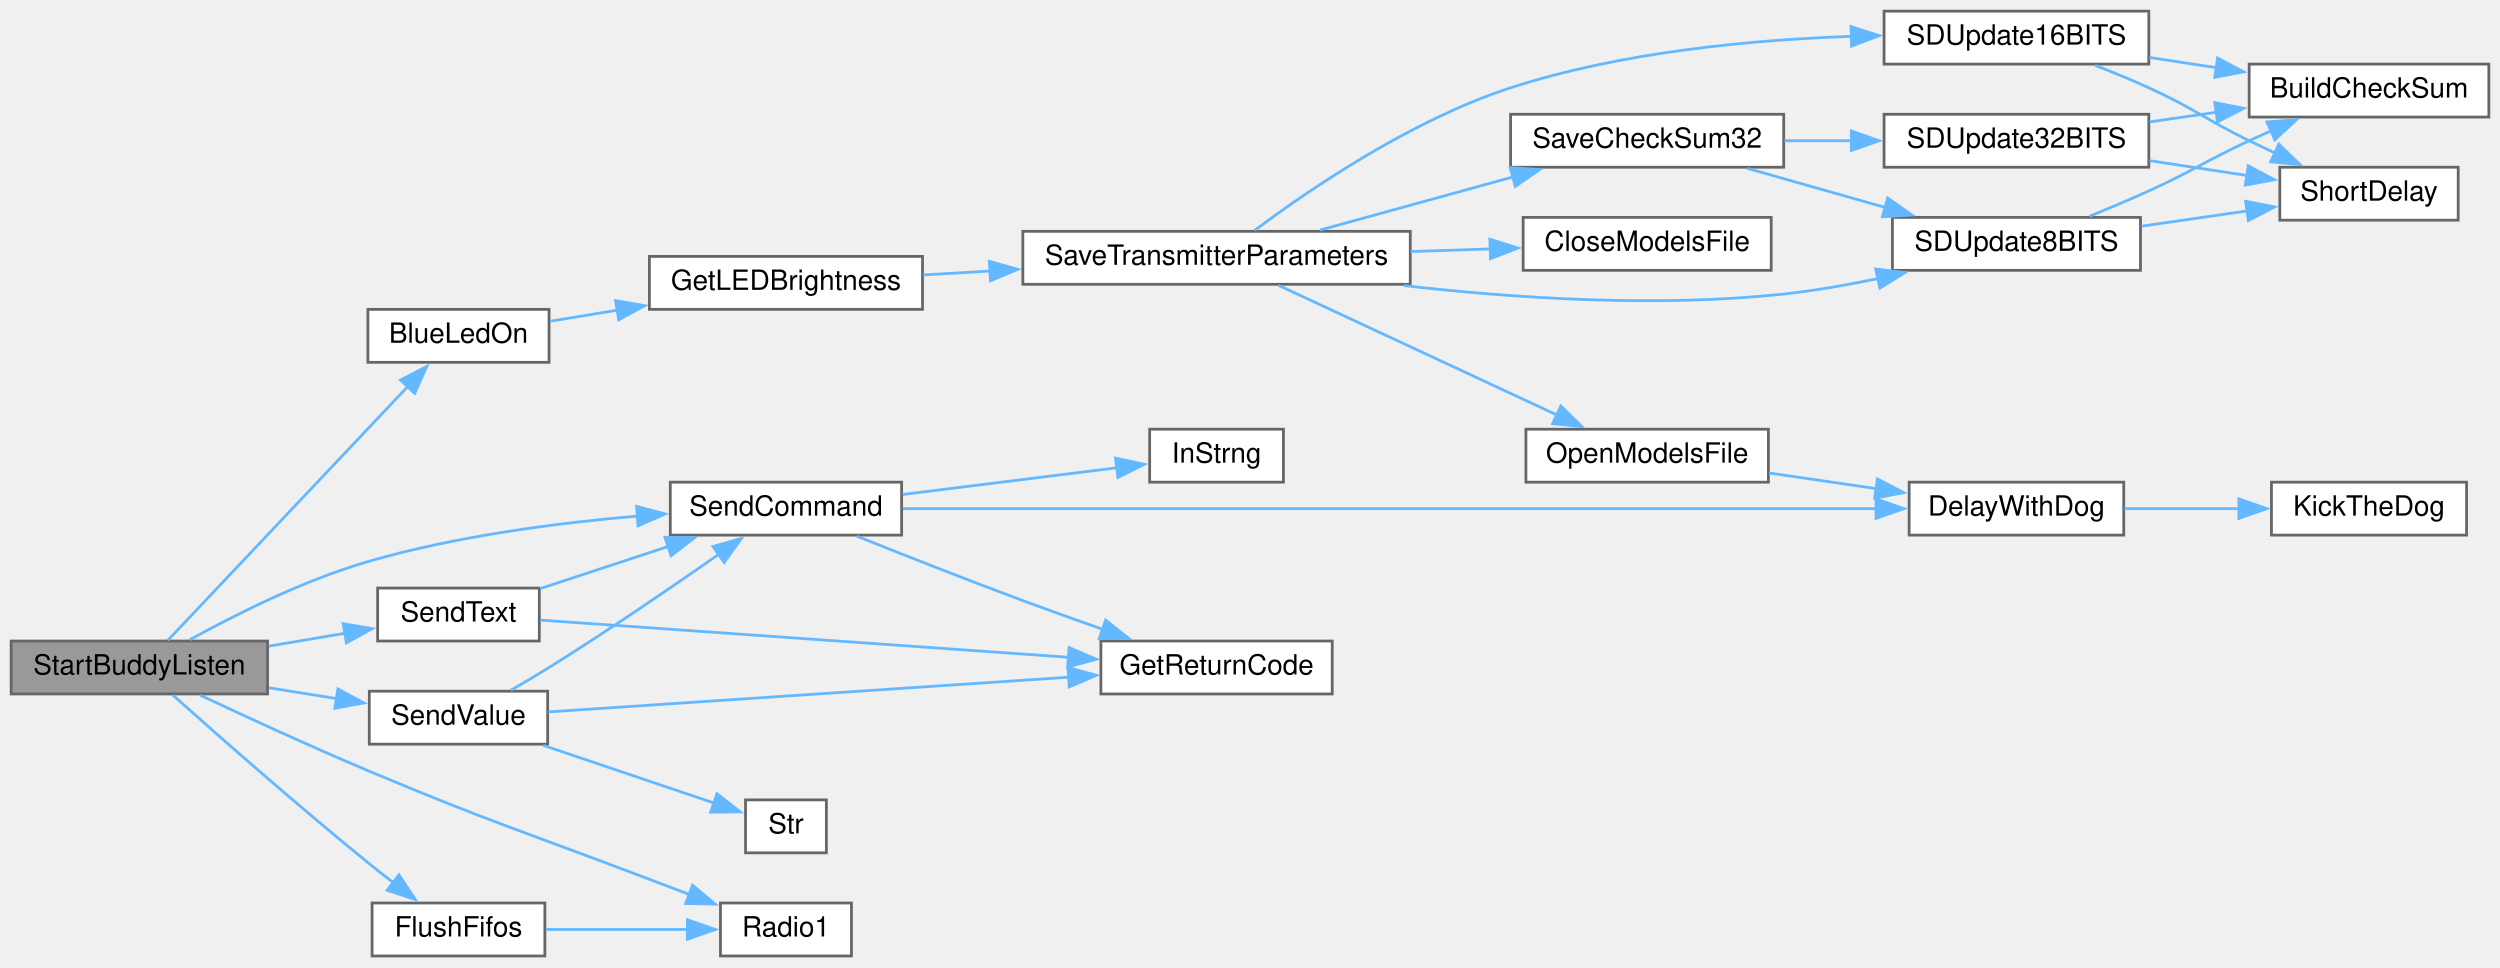
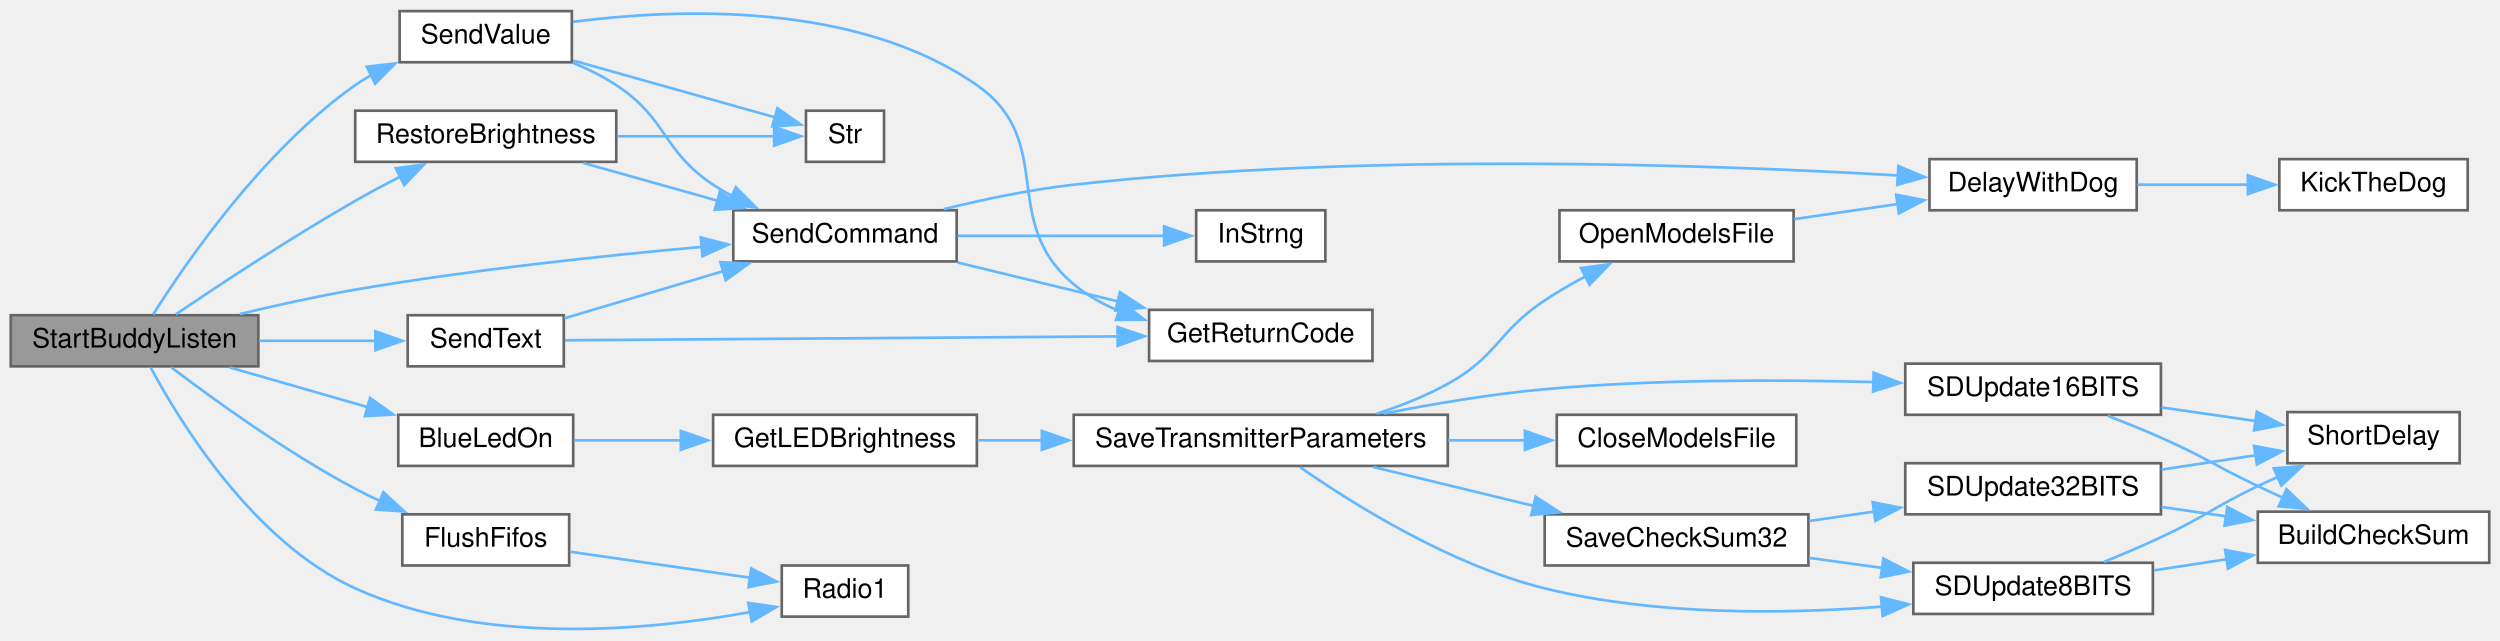
- <svg xmlns="http://www.w3.org/2000/svg" xmlns:xlink="http://www.w3.org/1999/xlink" width="897pt" height="347pt" viewBox="0.00 0.00 897.00 347.00">
-   <g id="graph0" class="graph" transform="scale(1 1) rotate(0) translate(4 343)">
+ <svg xmlns="http://www.w3.org/2000/svg" xmlns:xlink="http://www.w3.org/1999/xlink" width="929pt" height="238pt" viewBox="0.00 0.00 929.00 237.73">
+   <g id="graph0" class="graph" transform="scale(1 1) rotate(0) translate(4 233.73)">
    <g id="node1" class="node">
      <g id="a_node1">
        <a xlink:title=" ">
-           <polygon fill="#999999" stroke="#666666" points="92,-113 0,-113 0,-94 92,-94 92,-113" />
-           <text text-anchor="middle" x="46" y="-101" font-family="Helvetica,sans-Serif" font-size="10.00">StartBuddyListen</text>
+           <polygon fill="#999999" stroke="#666666" points="92,-116.73 0,-116.73 0,-97.73 92,-97.73 92,-116.73" />
+           <text text-anchor="middle" x="46" y="-104.73" font-family="Helvetica,sans-Serif" font-size="10.00">StartBuddyListen</text>
        </a>
      </g>
    </g>
    <g id="node2" class="node">
      <g id="a_node2">
        <a xlink:href="Utilities_8h.html#aa1f9aec467eb00917ad9ffdc0bd5b20d" target="_top" xlink:title=" ">
-           <polygon fill="white" stroke="#666666" points="193,-232 128,-232 128,-213 193,-213 193,-232" />
-           <text text-anchor="middle" x="160.5" y="-220" font-family="Helvetica,sans-Serif" font-size="10.00">BlueLedOn</text>
+           <polygon fill="white" stroke="#666666" points="209,-79.73 144,-79.73 144,-60.73 209,-60.73 209,-79.73" />
+           <text text-anchor="middle" x="176.5" y="-67.73" font-family="Helvetica,sans-Serif" font-size="10.00">BlueLedOn</text>
        </a>
      </g>
    </g>
    <g id="edge1" class="edge">
-       <path fill="none" stroke="#63b8ff" d="M56.21,-113.24C75.08,-133.2 118.39,-179.02 142.51,-204.53" />
-       <polygon fill="#63b8ff" stroke="#63b8ff" points="139.71,-206.66 149.13,-211.53 144.8,-201.86 139.71,-206.66" />
+       <path fill="none" stroke="#63b8ff" d="M81.44,-97.31C97.29,-92.75 116.26,-87.28 133,-82.46" />
+       <polygon fill="#63b8ff" stroke="#63b8ff" points="133.52,-85.96 142.16,-79.82 131.58,-79.23 133.52,-85.96" />
    </g>
    <g id="node15" class="node">
      <g id="a_node15">
        <a xlink:href="transceiver_8h.html#a07c27b4e208198453c70876517926052" target="_top" xlink:title=" ">
-           <polygon fill="white" stroke="#666666" points="191.5,-19 129.5,-19 129.5,0 191.5,0 191.5,-19" />
-           <text text-anchor="middle" x="160.5" y="-7" font-family="Helvetica,sans-Serif" font-size="10.00">FlushFifos</text>
+           <polygon fill="white" stroke="#666666" points="207.5,-42.73 145.5,-42.73 145.5,-23.73 207.5,-23.73 207.5,-42.73" />
+           <text text-anchor="middle" x="176.5" y="-30.73" font-family="Helvetica,sans-Serif" font-size="10.00">FlushFifos</text>
        </a>
      </g>
    </g>
    <g id="edge19" class="edge">
-       <path fill="none" stroke="#63b8ff" d="M58.08,-93.54C73.51,-79.76 102.46,-54.23 128,-33.5 130.94,-31.12 134.06,-28.65 137.17,-26.25" />
-       <polygon fill="#63b8ff" stroke="#63b8ff" points="139.15,-29.13 144.98,-20.28 134.9,-23.57 139.15,-29.13" />
+       <path fill="none" stroke="#63b8ff" d="M59.64,-97.37C75.14,-85.59 102.48,-65.79 128,-52.23 131,-50.63 134.17,-49.09 137.38,-47.62" />
+       <polygon fill="#63b8ff" stroke="#63b8ff" points="138.47,-50.96 146.27,-43.79 135.7,-44.53 138.47,-50.96" />
    </g>
    <g id="node16" class="node">
      <g id="a_node16">
        <a xlink:href="radio_8h.html#a6e2d4126d864c50e7c23c988c2bfdd1a" target="_top" xlink:title=" ">
-           <polygon fill="white" stroke="#666666" points="301.5,-19 254.5,-19 254.5,0 301.5,0 301.5,-19" />
-           <text text-anchor="middle" x="278" y="-7" font-family="Helvetica,sans-Serif" font-size="10.00">Radio1</text>
+           <polygon fill="white" stroke="#666666" points="333.5,-23.73 286.5,-23.73 286.5,-4.73 333.5,-4.73 333.5,-23.73" />
+           <text text-anchor="middle" x="310" y="-11.73" font-family="Helvetica,sans-Serif" font-size="10.00">Radio1</text>
        </a>
      </g>
    </g>
    <g id="edge21" class="edge">
-       <path fill="none" stroke="#63b8ff" d="M67.83,-93.57C84.1,-85.91 107.34,-75.2 128,-66.5 172.35,-47.83 184.03,-44.61 229,-27.5 233.71,-25.71 238.69,-23.83 243.59,-21.98" />
-       <polygon fill="#63b8ff" stroke="#63b8ff" points="244.48,-25.38 252.62,-18.59 242.02,-18.83 244.48,-25.38" />
+       <path fill="none" stroke="#63b8ff" d="M52.01,-97.28C62.72,-77.26 90.04,-32.51 128,-15.23 175.43,6.37 237.37,0.4 275.11,-6.48" />
+       <polygon fill="#63b8ff" stroke="#63b8ff" points="274.04,-9.83 284.52,-8.32 275.38,-2.96 274.04,-9.83" />
    </g>
    <g id="node17" class="node">
      <g id="a_node17">
+         <a xlink:href="TransmitterCode_2src_2main_8cpp.html#a49da3478d89a22069e29c7f00cb46a5f" target="_top" xlink:title=" ">
+           <polygon fill="white" stroke="#666666" points="225,-192.73 128,-192.73 128,-173.73 225,-173.73 225,-192.73" />
+           <text text-anchor="middle" x="176.5" y="-180.73" font-family="Helvetica,sans-Serif" font-size="10.00">RestoreBrightness</text>
+         </a>
+       </g>
+     </g>
+     <g id="edge22" class="edge">
+       <path fill="none" stroke="#63b8ff" d="M61.35,-117.08C77.33,-127.9 104.06,-145.54 128,-159.23 133.41,-162.32 139.28,-165.45 144.97,-168.39" />
+       <polygon fill="#63b8ff" stroke="#63b8ff" points="143.06,-171.34 153.56,-172.72 146.21,-165.09 143.06,-171.34" />
+     </g>
+     <g id="node18" class="node">
+       <g id="a_node18">
        <a xlink:href="Nextion_8h.html#aecac2f0c289f02ef3c92b85be82eacac" target="_top" xlink:title=" ">
-           <polygon fill="white" stroke="#666666" points="319.5,-170 236.5,-170 236.5,-151 319.5,-151 319.5,-170" />
-           <text text-anchor="middle" x="278" y="-158" font-family="Helvetica,sans-Serif" font-size="10.00">SendCommand</text>
-         </a>
-       </g>
-     </g>
-     <g id="edge22" class="edge">
-       <path fill="none" stroke="#63b8ff" d="M64.08,-113.44C80.06,-122.27 104.88,-134.78 128,-141.5 159.5,-150.65 196.03,-155.4 225.03,-157.86" />
-       <polygon fill="#63b8ff" stroke="#63b8ff" points="224.4,-161.32 234.64,-158.6 224.94,-154.34 224.4,-161.32" />
-     </g>
-     <g id="node20" class="node">
-       <g id="a_node20">
+           <polygon fill="white" stroke="#666666" points="351.5,-155.73 268.5,-155.73 268.5,-136.73 351.5,-136.73 351.5,-155.73" />
+           <text text-anchor="middle" x="310" y="-143.73" font-family="Helvetica,sans-Serif" font-size="10.00">SendCommand</text>
+         </a>
+       </g>
+     </g>
+     <g id="edge28" class="edge">
+       <path fill="none" stroke="#63b8ff" d="M85.13,-117.17C98.6,-120.41 113.91,-123.8 128,-126.23 171.16,-133.64 220.6,-138.89 256.89,-142.14" />
+       <polygon fill="#63b8ff" stroke="#63b8ff" points="256.41,-145.61 266.68,-143 257.02,-138.64 256.41,-145.61" />
+     </g>
+     <g id="node22" class="node">
+       <g id="a_node22">
        <a xlink:href="Nextion_8h.html#afe513398f72d5e48f691830a1ef6eb42" target="_top" xlink:title=" ">
-           <polygon fill="white" stroke="#666666" points="189.5,-132 131.5,-132 131.5,-113 189.5,-113 189.5,-132" />
-           <text text-anchor="middle" x="160.5" y="-120" font-family="Helvetica,sans-Serif" font-size="10.00">SendText</text>
-         </a>
-       </g>
-     </g>
-     <g id="edge26" class="edge">
-       <path fill="none" stroke="#63b8ff" d="M92.43,-111.17C101.51,-112.71 110.97,-114.3 119.83,-115.8" />
-       <polygon fill="#63b8ff" stroke="#63b8ff" points="119.12,-119.23 129.56,-117.44 120.28,-112.33 119.12,-119.23" />
-     </g>
-     <g id="node21" class="node">
-       <g id="a_node21">
+           <polygon fill="white" stroke="#666666" points="205.5,-116.73 147.5,-116.73 147.5,-97.73 205.5,-97.73 205.5,-116.73" />
+           <text text-anchor="middle" x="176.5" y="-104.73" font-family="Helvetica,sans-Serif" font-size="10.00">SendText</text>
+         </a>
+       </g>
+     </g>
+     <g id="edge29" class="edge">
+       <path fill="none" stroke="#63b8ff" d="M92.3,-107.23C106.53,-107.23 122.12,-107.23 135.91,-107.23" />
+       <polygon fill="#63b8ff" stroke="#63b8ff" points="135.5,-110.73 145.5,-107.23 135.5,-103.73 135.5,-110.73" />
+     </g>
+     <g id="node23" class="node">
+       <g id="a_node23">
        <a xlink:href="Nextion_8h.html#a1e20efc1e419b252b50d36f9924503fc" target="_top" xlink:title=" ">
-           <polygon fill="white" stroke="#666666" points="192.5,-95 128.5,-95 128.5,-76 192.5,-76 192.5,-95" />
-           <text text-anchor="middle" x="160.5" y="-83" font-family="Helvetica,sans-Serif" font-size="10.00">SendValue</text>
-         </a>
-       </g>
-     </g>
-     <g id="edge29" class="edge">
-       <path fill="none" stroke="#63b8ff" d="M92.43,-96.23C100.46,-94.95 108.8,-93.61 116.75,-92.34" />
-       <polygon fill="#63b8ff" stroke="#63b8ff" points="117.24,-95.81 126.56,-90.77 116.13,-88.89 117.24,-95.81" />
+           <polygon fill="white" stroke="#666666" points="208.5,-229.73 144.5,-229.73 144.5,-210.73 208.5,-210.73 208.5,-229.73" />
+           <text text-anchor="middle" x="176.5" y="-217.73" font-family="Helvetica,sans-Serif" font-size="10.00">SendValue</text>
+         </a>
+       </g>
+     </g>
+     <g id="edge32" class="edge">
+       <path fill="none" stroke="#63b8ff" d="M52.9,-116.98C64.83,-135.94 93.62,-178.02 128,-202.23 129.92,-203.57 131.94,-204.84 134.04,-206.02" />
+       <polygon fill="#63b8ff" stroke="#63b8ff" points="132.32,-209.07 142.85,-210.29 135.38,-202.77 132.32,-209.07" />
    </g>
    <g id="node3" class="node">
      <g id="a_node3">
        <a xlink:href="Utilities_8h.html#a549a702bb9b539c6b3a4f20cce65adcc" target="_top" xlink:title=" ">
-           <polygon fill="white" stroke="#666666" points="327,-251 229,-251 229,-232 327,-232 327,-251" />
-           <text text-anchor="middle" x="278" y="-239" font-family="Helvetica,sans-Serif" font-size="10.00">GetLEDBrightness</text>
+           <polygon fill="white" stroke="#666666" points="359,-79.73 261,-79.73 261,-60.73 359,-60.73 359,-79.73" />
+           <text text-anchor="middle" x="310" y="-67.73" font-family="Helvetica,sans-Serif" font-size="10.00">GetLEDBrightness</text>
        </a>
      </g>
    </g>
    <g id="edge2" class="edge">
-       <path fill="none" stroke="#63b8ff" d="M193.37,-227.74C200.9,-228.98 209.16,-230.34 217.48,-231.71" />
-       <polygon fill="#63b8ff" stroke="#63b8ff" points="216.86,-235.15 227.3,-233.32 218,-228.25 216.86,-235.15" />
+       <path fill="none" stroke="#63b8ff" d="M209.33,-70.23C221.33,-70.23 235.4,-70.23 249.12,-70.23" />
+       <polygon fill="#63b8ff" stroke="#63b8ff" points="249.01,-73.73 259.01,-70.23 249.01,-66.73 249.01,-73.73" />
    </g>
    <g id="node4" class="node">
      <g id="a_node4">
        <a xlink:href="TransmitterCode_2src_2main_8cpp.html#aaf3d3b6d086a958ac8ebf1bb771adcee" target="_top" xlink:title=" ">
-           <polygon fill="white" stroke="#666666" points="502,-260 363,-260 363,-241 502,-241 502,-260" />
-           <text text-anchor="middle" x="432.5" y="-248" font-family="Helvetica,sans-Serif" font-size="10.00">SaveTransmitterParameters</text>
+           <polygon fill="white" stroke="#666666" points="534,-79.73 395,-79.73 395,-60.73 534,-60.73 534,-79.73" />
+           <text text-anchor="middle" x="464.5" y="-67.73" font-family="Helvetica,sans-Serif" font-size="10.00">SaveTransmitterParameters</text>
        </a>
      </g>
    </g>
    <g id="edge3" class="edge">
-       <path fill="none" stroke="#63b8ff" d="M327.25,-244.35C334.99,-244.8 343.18,-245.29 351.42,-245.77" />
-       <polygon fill="#63b8ff" stroke="#63b8ff" points="350.97,-249.25 361.16,-246.35 351.38,-242.27 350.97,-249.25" />
+       <path fill="none" stroke="#63b8ff" d="M359.25,-70.23C366.99,-70.23 375.18,-70.23 383.42,-70.23" />
+       <polygon fill="#63b8ff" stroke="#63b8ff" points="383.15,-73.73 393.15,-70.23 383.15,-66.73 383.15,-73.73" />
    </g>
    <g id="node5" class="node">
      <g id="a_node5">
        <a xlink:href="TransmitterCode_2src_2main_8cpp.html#a6922974b734cfe3a511e074a2d6ac33c" target="_top" xlink:title=" ">
-           <polygon fill="white" stroke="#666666" points="631.5,-265 542.5,-265 542.5,-246 631.5,-246 631.5,-265" />
-           <text text-anchor="middle" x="587" y="-253" font-family="Helvetica,sans-Serif" font-size="10.00">CloseModelsFile</text>
+           <polygon fill="white" stroke="#666666" points="663.5,-79.73 574.5,-79.73 574.5,-60.73 663.5,-60.73 663.5,-79.73" />
+           <text text-anchor="middle" x="619" y="-67.73" font-family="Helvetica,sans-Serif" font-size="10.00">CloseModelsFile</text>
        </a>
      </g>
    </g>
    <g id="edge4" class="edge">
-       <path fill="none" stroke="#63b8ff" d="M502.17,-252.75C511.73,-253.06 521.45,-253.38 530.72,-253.69" />
-       <polygon fill="#63b8ff" stroke="#63b8ff" points="530.56,-257.18 540.67,-254.01 530.79,-250.19 530.56,-257.18" />
+       <path fill="none" stroke="#63b8ff" d="M534.17,-70.23C543.73,-70.23 553.45,-70.23 562.72,-70.23" />
+       <polygon fill="#63b8ff" stroke="#63b8ff" points="562.67,-73.73 572.67,-70.23 562.67,-66.73 562.67,-73.73" />
    </g>
    <g id="node6" class="node">
      <g id="a_node6">
        <a xlink:href="TransmitterCode_2src_2main_8cpp.html#ae7618f38a148877bc5681be58cba8354" target="_top" xlink:title=" ">
-           <polygon fill="white" stroke="#666666" points="630.5,-189 543.5,-189 543.5,-170 630.5,-170 630.5,-189" />
-           <text text-anchor="middle" x="587" y="-177" font-family="Helvetica,sans-Serif" font-size="10.00">OpenModelsFile</text>
+           <polygon fill="white" stroke="#666666" points="662.5,-155.73 575.5,-155.73 575.5,-136.73 662.5,-136.73 662.5,-155.73" />
+           <text text-anchor="middle" x="619" y="-143.73" font-family="Helvetica,sans-Serif" font-size="10.00">OpenModelsFile</text>
        </a>
      </g>
    </g>
    <g id="edge5" class="edge">
-       <path fill="none" stroke="#63b8ff" d="M454.7,-240.63C480.65,-228.55 524.81,-207.99 554.68,-194.08" />
-       <polygon fill="#63b8ff" stroke="#63b8ff" points="556.02,-197.32 563.6,-189.93 553.06,-190.98 556.02,-197.32" />
+       <path fill="none" stroke="#63b8ff" d="M507.56,-80.12C516.57,-83.05 525.83,-86.72 534,-91.23 552.49,-101.43 552.42,-110.53 570,-122.23 574.82,-125.43 580.13,-128.5 585.41,-131.3" />
+       <polygon fill="#63b8ff" stroke="#63b8ff" points="583.52,-134.27 594.03,-135.65 586.68,-128.02 583.52,-134.27" />
    </g>
    <g id="node9" class="node">
      <g id="a_node9">
        <a xlink:href="TransmitterCode_2src_2main_8cpp.html#a9ec95181a743e446cdec2e0fbf569f2c" target="_top" xlink:title=" ">
-           <polygon fill="white" stroke="#666666" points="636,-302 538,-302 538,-283 636,-283 636,-302" />
-           <text text-anchor="middle" x="587" y="-290" font-family="Helvetica,sans-Serif" font-size="10.00">SaveCheckSum32</text>
+           <polygon fill="white" stroke="#666666" points="668,-42.73 570,-42.73 570,-23.73 668,-23.73 668,-42.73" />
+           <text text-anchor="middle" x="619" y="-30.73" font-family="Helvetica,sans-Serif" font-size="10.00">SaveCheckSum32</text>
        </a>
      </g>
    </g>
    <g id="edge8" class="edge">
-       <path fill="none" stroke="#63b8ff" d="M469.64,-260.45C490.36,-266.16 516.61,-273.39 538.92,-279.54" />
-       <polygon fill="#63b8ff" stroke="#63b8ff" points="537.83,-282.86 548.4,-282.14 539.68,-276.11 537.83,-282.86" />
+       <path fill="none" stroke="#63b8ff" d="M506.37,-60.31C524.66,-55.87 546.44,-50.59 565.88,-45.87" />
+       <polygon fill="#63b8ff" stroke="#63b8ff" points="566.66,-49.28 575.55,-43.53 565.01,-42.48 566.66,-49.28" />
    </g>
    <g id="node13" class="node">
      <g id="a_node13">
        <a xlink:href="TransmitterCode_2src_2main_8cpp.html#a512ed84f4270bd62e922cd7dd82fd427" target="_top" xlink:title=" ">
-           <polygon fill="white" stroke="#666666" points="764,-265 675,-265 675,-246 764,-246 764,-265" />
-           <text text-anchor="middle" x="719.5" y="-253" font-family="Helvetica,sans-Serif" font-size="10.00">SDUpdate8BITS</text>
+           <polygon fill="white" stroke="#666666" points="796,-24.73 707,-24.73 707,-5.73 796,-5.73 796,-24.73" />
+           <text text-anchor="middle" x="751.5" y="-12.73" font-family="Helvetica,sans-Serif" font-size="10.00">SDUpdate8BITS</text>
        </a>
      </g>
    </g>
    <g id="edge18" class="edge">
-       <path fill="none" stroke="#63b8ff" d="M499.74,-240.53C539.35,-235.99 590.64,-232.61 636,-237.5 647.03,-238.69 658.76,-240.75 669.8,-243.06" />
-       <polygon fill="#63b8ff" stroke="#63b8ff" points="669,-246.47 679.52,-245.21 670.51,-239.63 669,-246.47" />
+       <path fill="none" stroke="#63b8ff" d="M479.15,-60.23C498.3,-46.89 534.77,-23.93 570,-15.23 611.18,-5.05 659.27,-5.64 695.45,-8.45" />
+       <polygon fill="#63b8ff" stroke="#63b8ff" points="694.99,-11.92 705.25,-9.3 695.59,-4.95 694.99,-11.92" />
    </g>
    <g id="node14" class="node">
      <g id="a_node14">
        <a xlink:href="TransmitterCode_2src_2main_8cpp.html#a7bef1afdf8ed9f50caed67e53c144dfe" target="_top" xlink:title=" ">
-           <polygon fill="white" stroke="#666666" points="767,-339 672,-339 672,-320 767,-320 767,-339" />
-           <text text-anchor="middle" x="719.5" y="-327" font-family="Helvetica,sans-Serif" font-size="10.00">SDUpdate16BITS</text>
+           <polygon fill="white" stroke="#666666" points="799,-98.73 704,-98.73 704,-79.73 799,-79.73 799,-98.73" />
+           <text text-anchor="middle" x="751.5" y="-86.73" font-family="Helvetica,sans-Serif" font-size="10.00">SDUpdate16BITS</text>
        </a>
      </g>
    </g>
    <g id="edge15" class="edge">
-       <path fill="none" stroke="#63b8ff" d="M446.15,-260.35C464.98,-274.41 502.03,-299.83 538,-311.5 577.6,-324.35 624.43,-328.73 660.47,-329.96" />
-       <polygon fill="#63b8ff" stroke="#63b8ff" points="660.16,-333.45 670.25,-330.22 660.35,-326.46 660.16,-333.45" />
+       <path fill="none" stroke="#63b8ff" d="M510.27,-80.19C528.67,-83.81 550.26,-87.45 570,-89.23 610.84,-92.91 657.08,-92.83 692.54,-91.87" />
+       <polygon fill="#63b8ff" stroke="#63b8ff" points="692.25,-95.38 702.14,-91.57 692.03,-88.38 692.25,-95.38" />
    </g>
    <g id="node7" class="node">
      <g id="a_node7">
        <a xlink:href="Utilities_8h.html#a3b1d8aa403e2724e55c71da3d9d13e7e" target="_top" xlink:title=" ">
-           <polygon fill="white" stroke="#666666" points="758,-170 681,-170 681,-151 758,-151 758,-170" />
-           <text text-anchor="middle" x="719.5" y="-158" font-family="Helvetica,sans-Serif" font-size="10.00">DelayWithDog</text>
+           <polygon fill="white" stroke="#666666" points="790,-174.73 713,-174.73 713,-155.73 790,-155.73 790,-174.73" />
+           <text text-anchor="middle" x="751.5" y="-162.73" font-family="Helvetica,sans-Serif" font-size="10.00">DelayWithDog</text>
        </a>
      </g>
    </g>
    <g id="edge6" class="edge">
-       <path fill="none" stroke="#63b8ff" d="M630.73,-173.28C643.02,-171.49 656.53,-169.52 669.19,-167.68" />
-       <polygon fill="#63b8ff" stroke="#63b8ff" points="669.62,-171.15 679.02,-166.25 668.62,-164.23 669.62,-171.15" />
+       <path fill="none" stroke="#63b8ff" d="M662.73,-152.45C675.02,-154.24 688.53,-156.2 701.19,-158.05" />
+       <polygon fill="#63b8ff" stroke="#63b8ff" points="700.62,-161.5 711.02,-159.48 701.62,-154.57 700.62,-161.5" />
    </g>
    <g id="node8" class="node">
      <g id="a_node8">
        <a xlink:href="Utilities_8h.html#ada95a00a341e4a80176eda743a94ab2e" target="_top" xlink:title=" ">
-           <polygon fill="white" stroke="#666666" points="881,-170 811,-170 811,-151 881,-151 881,-170" />
-           <text text-anchor="middle" x="846" y="-158" font-family="Helvetica,sans-Serif" font-size="10.00">KickTheDog</text>
+           <polygon fill="white" stroke="#666666" points="913,-174.73 843,-174.73 843,-155.73 913,-155.73 913,-174.73" />
+           <text text-anchor="middle" x="878" y="-162.73" font-family="Helvetica,sans-Serif" font-size="10.00">KickTheDog</text>
        </a>
      </g>
    </g>
    <g id="edge7" class="edge">
-       <path fill="none" stroke="#63b8ff" d="M758.19,-160.5C771.28,-160.5 786.08,-160.5 799.72,-160.5" />
-       <polygon fill="#63b8ff" stroke="#63b8ff" points="799.31,-164 809.31,-160.5 799.31,-157 799.31,-164" />
+       <path fill="none" stroke="#63b8ff" d="M790.19,-165.23C803.28,-165.23 818.08,-165.23 831.72,-165.23" />
+       <polygon fill="#63b8ff" stroke="#63b8ff" points="831.31,-168.73 841.31,-165.23 831.31,-161.73 831.31,-168.73" />
    </g>
    <g id="node10" class="node">
      <g id="a_node10">
        <a xlink:href="TransmitterCode_2src_2main_8cpp.html#a82e989b70d0f68854ead6262993255cc" target="_top" xlink:title=" ">
-           <polygon fill="white" stroke="#666666" points="767,-302 672,-302 672,-283 767,-283 767,-302" />
-           <text text-anchor="middle" x="719.5" y="-290" font-family="Helvetica,sans-Serif" font-size="10.00">SDUpdate32BITS</text>
+           <polygon fill="white" stroke="#666666" points="799,-61.73 704,-61.73 704,-42.73 799,-42.73 799,-61.73" />
+           <text text-anchor="middle" x="751.5" y="-49.73" font-family="Helvetica,sans-Serif" font-size="10.00">SDUpdate32BITS</text>
        </a>
      </g>
    </g>
    <g id="edge9" class="edge">
-       <path fill="none" stroke="#63b8ff" d="M636.22,-292.5C644.12,-292.5 652.37,-292.5 660.48,-292.5" />
-       <polygon fill="#63b8ff" stroke="#63b8ff" points="660.26,-296 670.26,-292.5 660.26,-289 660.26,-296" />
+       <path fill="none" stroke="#63b8ff" d="M668.22,-40.25C676.12,-41.4 684.37,-42.6 692.48,-43.78" />
+       <polygon fill="#63b8ff" stroke="#63b8ff" points="691.88,-47.23 702.28,-45.21 692.89,-40.3 691.88,-47.23" />
    </g>
    <g id="edge12" class="edge">
-       <path fill="none" stroke="#63b8ff" d="M622.97,-282.58C638.18,-278.27 656.22,-273.16 672.5,-268.54" />
-       <polygon fill="#63b8ff" stroke="#63b8ff" points="673.31,-271.95 681.98,-265.86 671.4,-265.22 673.31,-271.95" />
+       <path fill="none" stroke="#63b8ff" d="M668.22,-26.57C677.11,-25.35 686.44,-24.06 695.51,-22.81" />
+       <polygon fill="#63b8ff" stroke="#63b8ff" points="695.86,-26.3 705.29,-21.46 694.9,-19.36 695.86,-26.3" />
    </g>
    <g id="node11" class="node">
      <g id="a_node11">
        <a xlink:href="TransmitterCode_2src_2main_8cpp.html#addfb17077b6300576f07ef8c17f88581" target="_top" xlink:title=" ">
-           <polygon fill="white" stroke="#666666" points="889,-320 803,-320 803,-301 889,-301 889,-320" />
-           <text text-anchor="middle" x="846" y="-308" font-family="Helvetica,sans-Serif" font-size="10.00">BuildCheckSum</text>
+           <polygon fill="white" stroke="#666666" points="921,-43.73 835,-43.73 835,-24.73 921,-24.73 921,-43.73" />
+           <text text-anchor="middle" x="878" y="-31.73" font-family="Helvetica,sans-Serif" font-size="10.00">BuildCheckSum</text>
        </a>
      </g>
    </g>
    <g id="edge10" class="edge">
-       <path fill="none" stroke="#63b8ff" d="M767.21,-299.25C775.09,-300.39 783.33,-301.58 791.36,-302.75" />
-       <polygon fill="#63b8ff" stroke="#63b8ff" points="790.64,-306.18 801.04,-304.14 791.65,-299.25 790.64,-306.18" />
+       <path fill="none" stroke="#63b8ff" d="M799.21,-45.47C807.09,-44.33 815.33,-43.14 823.36,-41.98" />
+       <polygon fill="#63b8ff" stroke="#63b8ff" points="823.65,-45.48 833.04,-40.58 822.64,-38.55 823.65,-45.48" />
    </g>
    <g id="node12" class="node">
      <g id="a_node12">
        <a xlink:href="TransmitterCode_2src_2main_8cpp.html#aa5479d4f80459a9530b2e538f4048eb5" target="_top" xlink:title=" ">
-           <polygon fill="white" stroke="#666666" points="878,-283 814,-283 814,-264 878,-264 878,-283" />
-           <text text-anchor="middle" x="846" y="-271" font-family="Helvetica,sans-Serif" font-size="10.00">ShortDelay</text>
+           <polygon fill="white" stroke="#666666" points="910,-80.73 846,-80.73 846,-61.73 910,-61.73 910,-80.73" />
+           <text text-anchor="middle" x="878" y="-68.73" font-family="Helvetica,sans-Serif" font-size="10.00">ShortDelay</text>
        </a>
      </g>
    </g>
    <g id="edge11" class="edge">
-       <path fill="none" stroke="#63b8ff" d="M767.21,-285.37C778.68,-283.62 790.91,-281.76 802.18,-280.03" />
-       <polygon fill="#63b8ff" stroke="#63b8ff" points="802.67,-283.5 812.03,-278.53 801.61,-276.58 802.67,-283.5" />
+       <path fill="none" stroke="#63b8ff" d="M799.21,-59.35C810.68,-61.11 822.91,-62.97 834.18,-64.69" />
+       <polygon fill="#63b8ff" stroke="#63b8ff" points="833.61,-68.15 844.03,-66.19 834.67,-61.23 833.61,-68.15" />
    </g>
    <g id="edge13" class="edge">
-       <path fill="none" stroke="#63b8ff" d="M745.75,-265.41C752.68,-268.24 760.17,-271.4 767,-274.5 783.29,-281.89 786.77,-284.97 803,-292.5 805.58,-293.7 808.26,-294.91 810.97,-296.12" />
-       <polygon fill="#63b8ff" stroke="#63b8ff" points="809.39,-299.25 819.96,-300.04 812.2,-292.83 809.39,-299.25" />
+       <path fill="none" stroke="#63b8ff" d="M796.39,-21.92C805.16,-23.26 814.45,-24.68 823.49,-26.06" />
+       <polygon fill="#63b8ff" stroke="#63b8ff" points="822.85,-29.5 833.26,-27.55 823.9,-22.58 822.85,-29.5" />
    </g>
    <g id="edge14" class="edge">
-       <path fill="none" stroke="#63b8ff" d="M764.39,-261.85C776.7,-263.63 790.06,-265.56 802.3,-267.33" />
-       <polygon fill="#63b8ff" stroke="#63b8ff" points="801.72,-270.78 812.12,-268.75 802.72,-263.85 801.72,-270.78" />
+       <path fill="none" stroke="#63b8ff" d="M777.79,-25.04C784.73,-27.87 792.2,-31.05 799,-34.23 815.39,-41.88 818.67,-45.43 835,-53.23 837.42,-54.38 839.93,-55.54 842.46,-56.69" />
+       <polygon fill="#63b8ff" stroke="#63b8ff" points="840.92,-59.83 851.48,-60.67 843.74,-53.43 840.92,-59.83" />
    </g>
    <g id="edge16" class="edge">
-       <path fill="none" stroke="#63b8ff" d="M767.21,-322.37C775.09,-321.17 783.33,-319.91 791.36,-318.69" />
-       <polygon fill="#63b8ff" stroke="#63b8ff" points="791.69,-322.18 801.04,-317.21 790.63,-315.26 791.69,-322.18" />
+       <path fill="none" stroke="#63b8ff" d="M779.23,-79.37C785.75,-76.84 792.67,-74.03 799,-71.23 815.36,-63.99 818.85,-60.91 835,-53.23 838.08,-51.76 841.3,-50.26 844.53,-48.77" />
+       <polygon fill="#63b8ff" stroke="#63b8ff" points="845.67,-52.09 853.32,-44.75 842.77,-45.72 845.67,-52.09" />
    </g>
    <g id="edge17" class="edge">
-       <path fill="none" stroke="#63b8ff" d="M747.77,-319.55C754.14,-317.06 760.86,-314.3 767,-311.5 783.46,-304 786.75,-300.45 803,-292.5 806.06,-291 809.27,-289.47 812.49,-287.97" />
-       <polygon fill="#63b8ff" stroke="#63b8ff" points="813.64,-291.29 821.27,-283.94 810.73,-284.93 813.64,-291.29" />
+       <path fill="none" stroke="#63b8ff" d="M799.21,-82.47C810.68,-80.81 822.91,-79.05 834.18,-77.42" />
+       <polygon fill="#63b8ff" stroke="#63b8ff" points="834.63,-80.89 844.03,-75.99 833.63,-73.96 834.63,-80.89" />
    </g>
    <g id="edge20" class="edge">
-       <path fill="none" stroke="#63b8ff" d="M191.85,-9.5C207.55,-9.5 226.78,-9.5 242.98,-9.5" />
-       <polygon fill="#63b8ff" stroke="#63b8ff" points="242.64,-13 252.64,-9.5 242.64,-6 242.64,-13" />
+       <path fill="none" stroke="#63b8ff" d="M208,-28.82C228.01,-25.93 254.2,-22.14 274.9,-19.15" />
+       <polygon fill="#63b8ff" stroke="#63b8ff" points="275.16,-22.65 284.56,-17.76 274.16,-15.72 275.16,-22.65" />
    </g>
    <g id="edge23" class="edge">
-       <path fill="none" stroke="#63b8ff" d="M319.95,-160.5C401.04,-160.5 581.73,-160.5 669.19,-160.5" />
-       <polygon fill="#63b8ff" stroke="#63b8ff" points="669.12,-164 679.12,-160.5 669.12,-157 669.12,-164" />
-     </g>
-     <g id="node18" class="node">
-       <g id="a_node18">
-         <a xlink:href="Nextion_8h.html#a43937dd3d9c795271fd9c3eb3c6b6410" target="_top" xlink:title=" ">
-           <polygon fill="white" stroke="#666666" points="474,-113 391,-113 391,-94 474,-94 474,-113" />
-           <text text-anchor="middle" x="432.5" y="-101" font-family="Helvetica,sans-Serif" font-size="10.00">GetReturnCode</text>
-         </a>
-       </g>
+       <path fill="none" stroke="#63b8ff" d="M212.74,-173.31C228.07,-169 246.24,-163.88 262.65,-159.27" />
+       <polygon fill="#63b8ff" stroke="#63b8ff" points="263.53,-162.66 272.21,-156.58 261.63,-155.92 263.53,-162.66" />
+     </g>
+     <g id="node21" class="node">
+       <g id="a_node21">
+         <a xlink:href="Utilities_8h.html#a590a9174319918d7e3d7baca323fcf26" target="_top" xlink:title=" ">
+           <polygon fill="white" stroke="#666666" points="324.5,-192.73 295.5,-192.73 295.5,-173.73 324.5,-173.73 324.5,-192.73" />
+           <text text-anchor="middle" x="310" y="-180.73" font-family="Helvetica,sans-Serif" font-size="10.00">Str</text>
+         </a>
+       </g>
+     </g>
+     <g id="edge27" class="edge">
+       <path fill="none" stroke="#63b8ff" d="M225.35,-183.23C245.13,-183.23 267.25,-183.23 283.77,-183.23" />
+       <polygon fill="#63b8ff" stroke="#63b8ff" points="283.67,-186.73 293.67,-183.23 283.67,-179.73 283.67,-186.73" />
    </g>
    <g id="edge24" class="edge">
-       <path fill="none" stroke="#63b8ff" d="M303.53,-150.58C320.24,-143.9 342.88,-134.97 363,-127.5 372.25,-124.06 382.26,-120.48 391.69,-117.17" />
-       <polygon fill="#63b8ff" stroke="#63b8ff" points="392.7,-120.52 400.99,-113.92 390.39,-113.91 392.7,-120.52" />
+       <path fill="none" stroke="#63b8ff" d="M346.67,-156.14C361.49,-159.77 378.95,-163.43 395,-165.23 503.86,-177.38 632.65,-172.68 701.41,-168.66" />
+       <polygon fill="#63b8ff" stroke="#63b8ff" points="701.45,-172.16 711.21,-168.06 701.02,-165.17 701.45,-172.16" />
    </g>
    <g id="node19" class="node">
      <g id="a_node19">
+         <a xlink:href="Nextion_8h.html#a43937dd3d9c795271fd9c3eb3c6b6410" target="_top" xlink:title=" ">
+           <polygon fill="white" stroke="#666666" points="506,-118.73 423,-118.73 423,-99.73 506,-99.73 506,-118.73" />
+           <text text-anchor="middle" x="464.5" y="-106.73" font-family="Helvetica,sans-Serif" font-size="10.00">GetReturnCode</text>
+         </a>
+       </g>
+     </g>
+     <g id="edge25" class="edge">
+       <path fill="none" stroke="#63b8ff" d="M351.87,-136.31C370.16,-131.87 391.94,-126.59 411.38,-121.87" />
+       <polygon fill="#63b8ff" stroke="#63b8ff" points="412.16,-125.28 421.05,-119.53 410.51,-118.48 412.16,-125.28" />
+     </g>
+     <g id="node20" class="node">
+       <g id="a_node20">
        <a xlink:href="TransmitterCode_2src_2main_8cpp.html#a5f109790a6fe0b972a502f3cac4ed1e7" target="_top" xlink:title=" ">
-           <polygon fill="white" stroke="#666666" points="456.5,-189 408.5,-189 408.5,-170 456.5,-170 456.5,-189" />
-           <text text-anchor="middle" x="432.5" y="-177" font-family="Helvetica,sans-Serif" font-size="10.00">InStrng</text>
-         </a>
-       </g>
-     </g>
-     <g id="edge25" class="edge">
-       <path fill="none" stroke="#63b8ff" d="M319.87,-165.59C343.91,-168.59 373.98,-172.33 396.85,-175.18" />
-       <polygon fill="#63b8ff" stroke="#63b8ff" points="396.23,-178.63 406.59,-176.4 397.1,-171.69 396.23,-178.63" />
-     </g>
-     <g id="edge28" class="edge">
-       <path fill="none" stroke="#63b8ff" d="M189.75,-131.8C203.62,-136.36 220.59,-141.94 235.86,-146.96" />
-       <polygon fill="#63b8ff" stroke="#63b8ff" points="234.58,-150.23 245.17,-150.03 236.77,-143.58 234.58,-150.23" />
-     </g>
-     <g id="edge27" class="edge">
-       <path fill="none" stroke="#63b8ff" d="M189.88,-120.5C234.85,-117.34 323.15,-111.12 379.64,-107.15" />
-       <polygon fill="#63b8ff" stroke="#63b8ff" points="379.6,-110.66 389.33,-106.47 379.1,-103.68 379.6,-110.66" />
+           <polygon fill="white" stroke="#666666" points="488.5,-155.73 440.5,-155.73 440.5,-136.73 488.5,-136.73 488.5,-155.73" />
+           <text text-anchor="middle" x="464.5" y="-143.73" font-family="Helvetica,sans-Serif" font-size="10.00">InStrng</text>
+         </a>
+       </g>
+     </g>
+     <g id="edge26" class="edge">
+       <path fill="none" stroke="#63b8ff" d="M351.87,-146.23C375.91,-146.23 405.98,-146.23 428.85,-146.23" />
+       <polygon fill="#63b8ff" stroke="#63b8ff" points="428.58,-149.73 438.58,-146.23 428.58,-142.73 428.58,-149.73" />
    </g>
    <g id="edge31" class="edge">
-       <path fill="none" stroke="#63b8ff" d="M179.3,-95.35C183.81,-97.94 188.62,-100.77 193,-103.5 214.13,-116.68 237.52,-132.67 254.24,-144.36" />
-       <polygon fill="#63b8ff" stroke="#63b8ff" points="251.81,-146.93 262.01,-149.82 255.84,-141.2 251.81,-146.93" />
+       <path fill="none" stroke="#63b8ff" d="M205.71,-115.59C222.95,-120.71 245.37,-127.35 264.91,-133.15" />
+       <polygon fill="#63b8ff" stroke="#63b8ff" points="263.69,-136.44 274.27,-135.93 265.68,-129.73 263.69,-136.44" />
    </g>
    <g id="edge30" class="edge">
-       <path fill="none" stroke="#63b8ff" d="M192.74,-87.58C238.48,-90.63 324.26,-96.35 379.58,-100.04" />
-       <polygon fill="#63b8ff" stroke="#63b8ff" points="379.18,-103.52 389.39,-100.69 379.64,-96.54 379.18,-103.52" />
-     </g>
-     <g id="node22" class="node">
-       <g id="a_node22">
-         <a xlink:href="Utilities_8h.html#a590a9174319918d7e3d7baca323fcf26" target="_top" xlink:title=" ">
-           <polygon fill="white" stroke="#666666" points="292.5,-56 263.5,-56 263.5,-37 292.5,-37 292.5,-56" />
-           <text text-anchor="middle" x="278" y="-44" font-family="Helvetica,sans-Serif" font-size="10.00">Str</text>
-         </a>
-       </g>
-     </g>
-     <g id="edge32" class="edge">
-       <path fill="none" stroke="#63b8ff" d="M190.94,-75.56C209.91,-69.15 234.3,-60.92 252.26,-54.85" />
-       <polygon fill="#63b8ff" stroke="#63b8ff" points="253.23,-58.22 261.59,-51.7 250.99,-51.59 253.23,-58.22" />
+       <path fill="none" stroke="#63b8ff" d="M205.97,-107.42C253.89,-107.76 351.32,-108.44 411.64,-108.86" />
+       <polygon fill="#63b8ff" stroke="#63b8ff" points="411.28,-112.36 421.31,-108.93 411.33,-105.36 411.28,-112.36" />
+     </g>
+     <g id="edge34" class="edge">
+       <path fill="none" stroke="#63b8ff" d="M208.86,-210.58C214.45,-208.24 220.06,-205.47 225,-202.23 244.18,-189.64 241.91,-177.95 261,-165.23 263.23,-163.74 265.6,-162.34 268.04,-161.02" />
+       <polygon fill="#63b8ff" stroke="#63b8ff" points="269.44,-164.24 276.96,-156.77 266.42,-157.92 269.44,-164.24" />
+     </g>
+     <g id="edge33" class="edge">
+       <path fill="none" stroke="#63b8ff" d="M208.87,-225.74C247.74,-230.78 314.31,-233.36 359,-202.23 389.01,-181.32 366.89,-151.63 395,-128.23 400.04,-124.03 405.95,-120.75 412.13,-118.2" />
+       <polygon fill="#63b8ff" stroke="#63b8ff" points="412.97,-121.61 421.29,-115.04 410.69,-115 412.97,-121.61" />
+     </g>
+     <g id="edge35" class="edge">
+       <path fill="none" stroke="#63b8ff" d="M209,-211.36C231.97,-204.9 262.68,-196.26 283.98,-190.26" />
+       <polygon fill="#63b8ff" stroke="#63b8ff" points="284.89,-193.65 293.57,-187.57 282.99,-186.91 284.89,-193.65" />
    </g>
  </g>
</svg>
